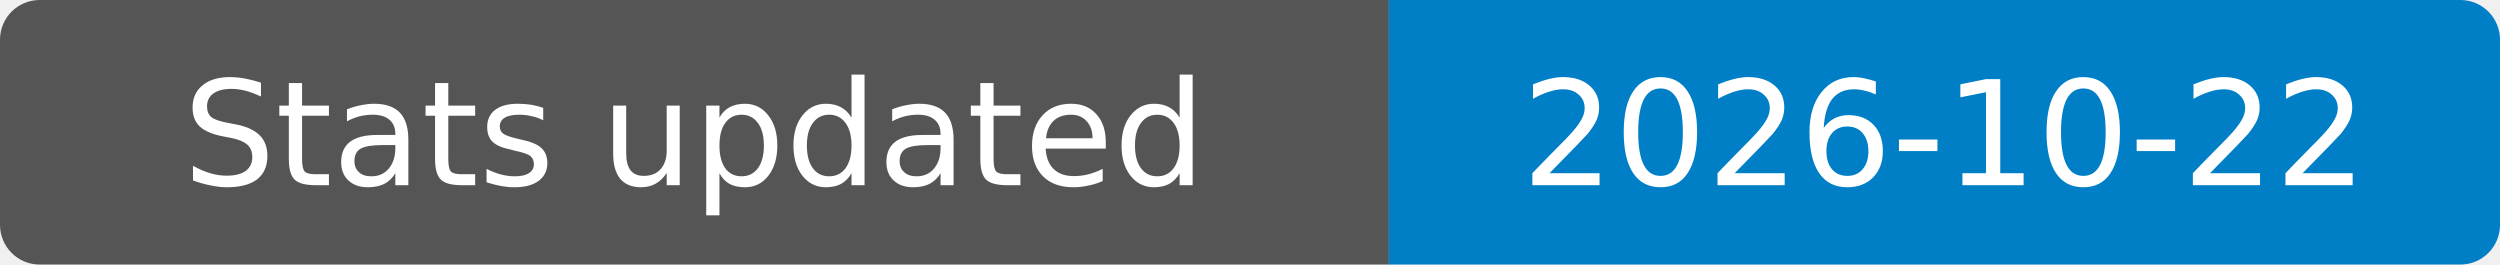
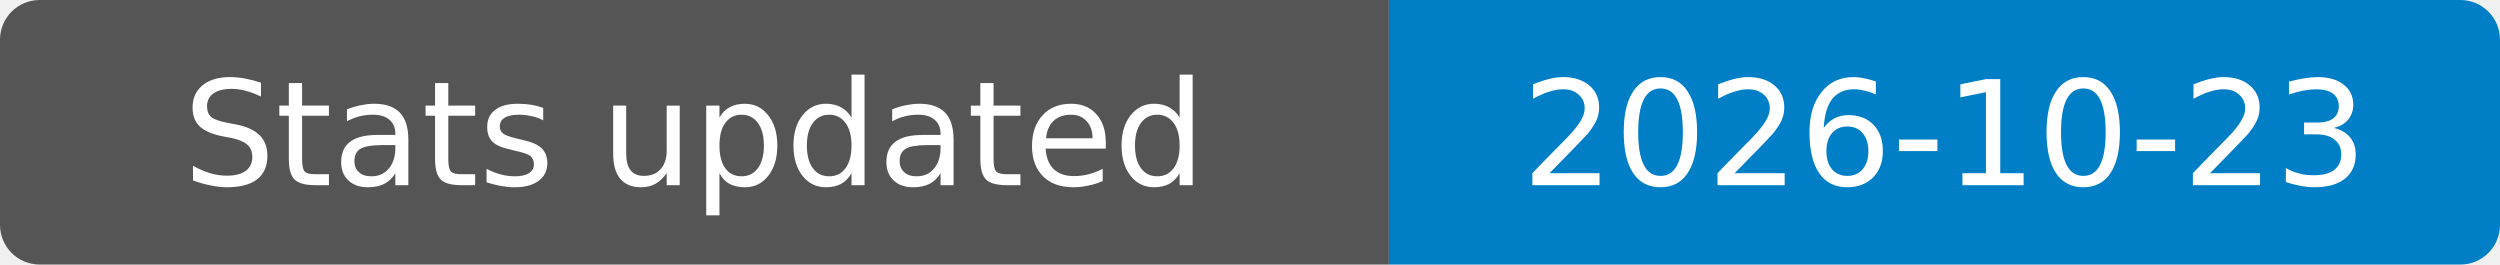
- <svg xmlns="http://www.w3.org/2000/svg" width="189" height="20" role="img" aria-label="Stats updated: 2026-10-22">
+ <svg xmlns="http://www.w3.org/2000/svg" width="189" height="20" role="img" aria-label="Stats updated: 2026-10-23">
  <clipPath id="badge">
    <rect width="189" height="20" rx="3" />
  </clipPath>
  <g clip-path="url(#badge)">
    <rect width="105" height="20" fill="#555" />
    <rect x="105" width="84" height="20" fill="#007ec6" />
  </g>
  <g fill="#fff" text-anchor="middle" font-family="Verdana,Geneva,DejaVu Sans,sans-serif" font-size="11">
    <text x="52.5" y="14">Stats updated</text>
-     <text x="147" y="14">2026-10-22</text>
+     <text x="147" y="14">2026-10-23</text>
  </g>
</svg>
